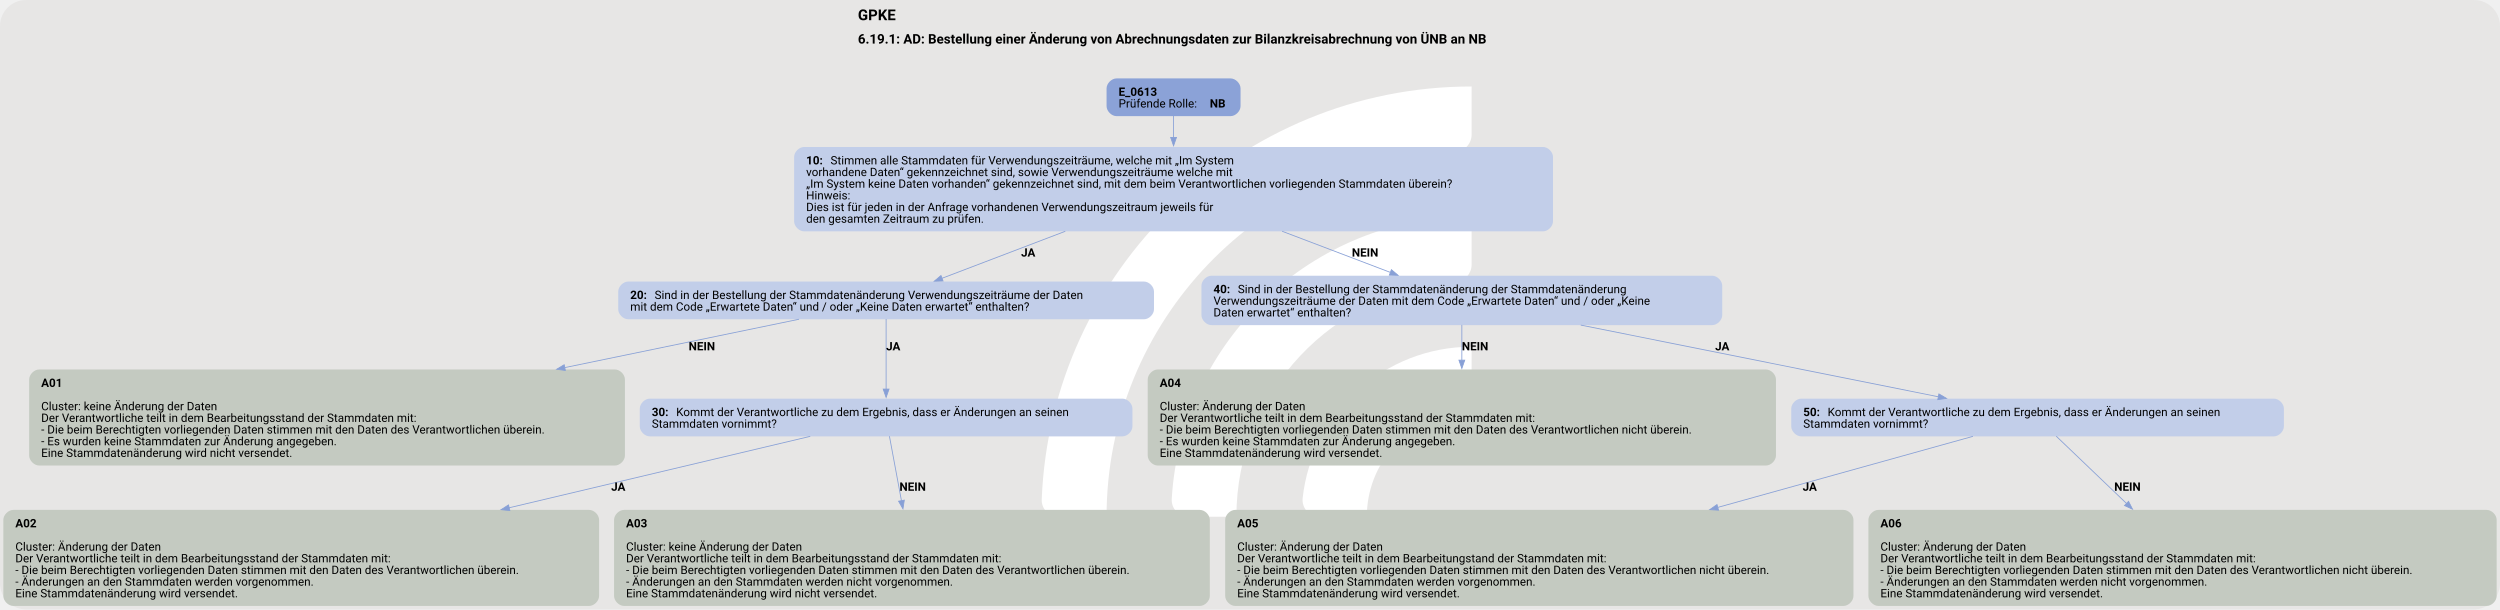
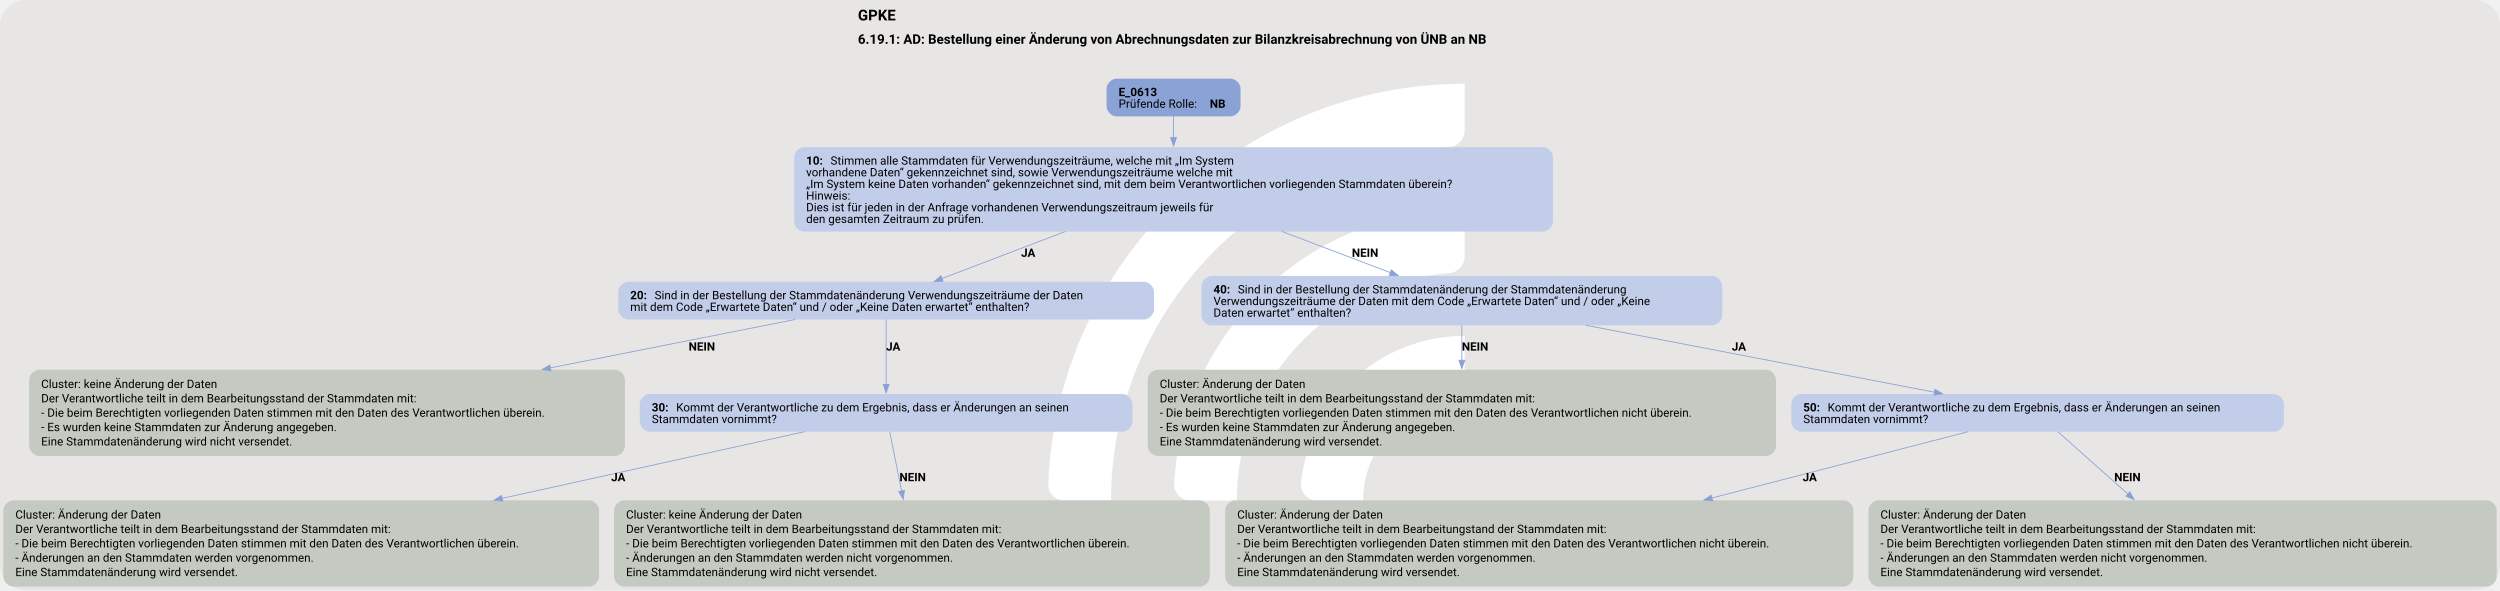
- <svg xmlns="http://www.w3.org/2000/svg" version="1.1" width="1920.0px" viewBox="0 0 1920.0 468.0" height="468.0px">
+ <svg xmlns="http://www.w3.org/2000/svg" version="1.1" width="1920.0px" viewBox="0 0 1920.0 453.333" height="453.333px">
  <g>
-     <svg version="1.1" width="1920.0px" viewBox="0 0 1920.0 468.0" height="468.0px">
-       <rect fill="#e7e6e5" x="0" y="0" width="1920.0" height="468.0" rx="20" ry="20" />
+     <svg version="1.1" width="1920.0px" viewBox="0 0 1920.0 453.333" height="453.333px">
+       <rect fill="#e7e6e5" x="0" y="0" width="1920.0" height="453.333" rx="20" ry="20" />
      <g>
-         <g transform="translate(769.1493, 46.8) scale(1 1) translate(0, 0) scale(0.6589693 0.6589693) ">
+         <g transform="translate(775.1304, 45.33333) scale(1 1) translate(0, 0) scale(0.6383178 0.6383178) ">
          <defs>
            <style>.cls-1{fill:#fff;}</style>
          </defs>
          <path class="cls-1" d="M122.44,531.2h-56.1c-11,0-19.9-9.12-19.46-20.11C57.47,243.89,278.15,29.78,547.91,29.78v56.02c0,10.98-8.69,19.89-19.66,20.39-225.51,10.31-405.8,197-405.8,425Z" />
          <path class="cls-1" d="M273.78,531.2h-55.93c-11.23,0-20.09-9.48-19.43-20.69,10.74-183.44,163.39-329.39,349.48-329.39v56.26c0,10.71-8.27,19.62-18.96,20.35-142.35,9.77-255.17,128.69-255.17,273.46Z" />
          <path class="cls-1" d="M425.77,531.2h-55.45c-11.65,0-20.6-10.17-19.33-21.75,10.87-99.03,95.03-176.34,196.92-176.34v57.01c0,10.05-7.28,18.75-17.23,20.16-59.22,8.4-104.91,59.42-104.91,120.92Z" />
        </g>
-         <svg width="1440pt" height="351pt" viewBox="0.00 0.00 1440.00 350.89">
-           <g id="graph0" class="graph" transform="scale(0.479912 0.479912) rotate(0) translate(4 727.15)">
-             <text text-anchor="start" x="1025.65" y="-703.05" font-family="Roboto, sans-serif" font-weight="bold" font-size="18.00">GPKE</text>
-             <text text-anchor="start" x="1025.65" y="-674.95" font-family="Roboto, sans-serif" font-weight="bold" font-size="16.00">6.19.1: AD: Bestellung einer Änderung von Abrechnungsdaten zur Bilanzkreisabrechnung von ÜNB an NB</text>
+         <svg width="1440pt" height="340pt" viewBox="0.00 0.00 1440.00 339.61">
+           <g id="graph0" class="graph" transform="scale(0.479912 0.479912) rotate(0) translate(4 703.65)">
+             <text text-anchor="start" x="1025.65" y="-679.55" font-family="Roboto, sans-serif" font-weight="bold" font-size="18.00">GPKE</text>
+             <text text-anchor="start" x="1025.65" y="-651.45" font-family="Roboto, sans-serif" font-weight="bold" font-size="16.00">6.19.1: AD: Bestellung einer Änderung von Abrechnungsdaten zur Bilanzkreisabrechnung von ÜNB an NB</text>
            <g id="node1" class="node">
-               <path fill="#8ba2d7" stroke="black" stroke-width="0" d="M1472.93,-633.15C1472.93,-633.15 1336.12,-633.15 1336.12,-633.15 1330.12,-633.15 1324.12,-627.15 1324.12,-621.15 1324.12,-621.15 1324.12,-599.87 1324.12,-599.87 1324.12,-593.87 1330.12,-587.87 1336.12,-587.87 1336.12,-587.87 1472.93,-587.87 1472.93,-587.87 1478.93,-587.87 1484.93,-593.87 1484.93,-599.87 1484.93,-599.87 1484.93,-621.15 1484.93,-621.15 1484.93,-627.15 1478.93,-633.15 1472.93,-633.15" />
-               <text text-anchor="start" x="1338.53" y="-612.21" font-family="Roboto, sans-serif" font-weight="bold" font-size="14.00">E_0613</text>
-               <text text-anchor="start" x="1338.53" y="-598.21" font-family="Roboto, sans-serif" font-size="14.00">Prüfende Rolle: </text>
-               <text text-anchor="start" x="1448.03" y="-598.21" font-family="Roboto, sans-serif" font-weight="bold" font-size="14.00">NB</text>
+               <path fill="#8ba2d7" stroke="black" stroke-width="0" d="M1472.93,-609.65C1472.93,-609.65 1336.12,-609.65 1336.12,-609.65 1330.12,-609.65 1324.12,-603.65 1324.12,-597.65 1324.12,-597.65 1324.12,-576.37 1324.12,-576.37 1324.12,-570.37 1330.12,-564.37 1336.12,-564.37 1336.12,-564.37 1472.93,-564.37 1472.93,-564.37 1478.93,-564.37 1484.93,-570.37 1484.93,-576.37 1484.93,-576.37 1484.93,-597.65 1484.93,-597.65 1484.93,-603.65 1478.93,-609.65 1472.93,-609.65" />
+               <text text-anchor="start" x="1338.53" y="-588.71" font-family="Roboto, sans-serif" font-weight="bold" font-size="14.00">E_0613</text>
+               <text text-anchor="start" x="1338.53" y="-574.71" font-family="Roboto, sans-serif" font-size="14.00">Prüfende Rolle: </text>
+               <text text-anchor="start" x="1448.03" y="-574.71" font-family="Roboto, sans-serif" font-weight="bold" font-size="14.00">NB</text>
            </g>
            <g id="node2" class="node">
-               <path fill="#c2cee9" stroke="black" stroke-width="0" d="M1847.93,-550.87C1847.93,-550.87 961.13,-550.87 961.13,-550.87 955.13,-550.87 949.13,-544.87 949.13,-538.87 949.13,-538.87 949.13,-461.59 949.13,-461.59 949.13,-455.59 955.13,-449.59 961.13,-449.59 961.13,-449.59 1847.93,-449.59 1847.93,-449.59 1853.93,-449.59 1859.93,-455.59 1859.93,-461.59 1859.93,-461.59 1859.93,-538.87 1859.93,-538.87 1859.93,-544.87 1853.93,-550.87 1847.93,-550.87" />
-               <text text-anchor="start" x="963.53" y="-529.93" font-family="Roboto, sans-serif" font-weight="bold" font-size="14.00">10: </text>
-               <text text-anchor="start" x="992.78" y="-529.93" font-family="Roboto, sans-serif" font-size="14.00">Stimmen alle Stammdaten für Verwendungszeiträume, welche mit „Im System</text>
-               <text text-anchor="start" x="963.53" y="-515.93" font-family="Roboto, sans-serif" font-size="14.00">vorhandene Daten“ gekennzeichnet sind, sowie Verwendungszeiträume welche mit</text>
-               <text text-anchor="start" x="963.53" y="-501.93" font-family="Roboto, sans-serif" font-size="14.00">„Im System keine Daten vorhanden“ gekennzeichnet sind, mit dem beim Verantwortlichen vorliegenden Stammdaten überein?</text>
-               <text text-anchor="start" x="963.53" y="-487.93" font-family="Roboto, sans-serif" font-size="14.00">Hinweis:</text>
-               <text text-anchor="start" x="963.53" y="-473.93" font-family="Roboto, sans-serif" font-size="14.00">Dies ist für jeden in der Anfrage vorhandenen Verwendungszeitraum jeweils für</text>
-               <text text-anchor="start" x="963.53" y="-459.93" font-family="Roboto, sans-serif" font-size="14.00">den gesamten Zeitraum zu prüfen.</text>
+               <path fill="#c2cee9" stroke="black" stroke-width="0" d="M1847.93,-527.37C1847.93,-527.37 961.13,-527.37 961.13,-527.37 955.13,-527.37 949.13,-521.37 949.13,-515.37 949.13,-515.37 949.13,-438.09 949.13,-438.09 949.13,-432.09 955.13,-426.09 961.13,-426.09 961.13,-426.09 1847.93,-426.09 1847.93,-426.09 1853.93,-426.09 1859.93,-432.09 1859.93,-438.09 1859.93,-438.09 1859.93,-515.37 1859.93,-515.37 1859.93,-521.37 1853.93,-527.37 1847.93,-527.37" />
+               <text text-anchor="start" x="963.53" y="-506.43" font-family="Roboto, sans-serif" font-weight="bold" font-size="14.00">10: </text>
+               <text text-anchor="start" x="992.78" y="-506.43" font-family="Roboto, sans-serif" font-size="14.00">Stimmen alle Stammdaten für Verwendungszeiträume, welche mit „Im System</text>
+               <text text-anchor="start" x="963.53" y="-492.43" font-family="Roboto, sans-serif" font-size="14.00">vorhandene Daten“ gekennzeichnet sind, sowie Verwendungszeiträume welche mit</text>
+               <text text-anchor="start" x="963.53" y="-478.43" font-family="Roboto, sans-serif" font-size="14.00">„Im System keine Daten vorhanden“ gekennzeichnet sind, mit dem beim Verantwortlichen vorliegenden Stammdaten überein?</text>
+               <text text-anchor="start" x="963.53" y="-464.43" font-family="Roboto, sans-serif" font-size="14.00">Hinweis:</text>
+               <text text-anchor="start" x="963.53" y="-450.43" font-family="Roboto, sans-serif" font-size="14.00">Dies ist für jeden in der Anfrage vorhandenen Verwendungszeitraum jeweils für</text>
+               <text text-anchor="start" x="963.53" y="-436.43" font-family="Roboto, sans-serif" font-size="14.00">den gesamten Zeitraum zu prüfen.</text>
            </g>
            <g id="edge1" class="edge">
-               <path fill="none" stroke="#88a0d6" d="M1404.53,-588.12C1404.53,-580.49 1404.53,-571.48 1404.53,-562.2" />
-               <polygon fill="#88a0d6" stroke="#88a0d6" points="1408.03,-562.33 1404.53,-552.33 1401.03,-562.33 1408.03,-562.33" />
+               <path fill="none" stroke="#88a0d6" d="M1404.53,-564.62C1404.53,-556.99 1404.53,-547.98 1404.53,-538.7" />
+               <polygon fill="#88a0d6" stroke="#88a0d6" points="1408.03,-538.83 1404.53,-528.83 1401.03,-538.83 1408.03,-538.83" />
            </g>
            <g id="node3" class="node">
-               <path fill="#c2cee9" stroke="black" stroke-width="0" d="M1369.05,-389.34C1369.05,-389.34 750,-389.34 750,-389.34 744,-389.34 738,-383.34 738,-377.34 738,-377.34 738,-356.06 738,-356.06 738,-350.06 744,-344.06 750,-344.06 750,-344.06 1369.05,-344.06 1369.05,-344.06 1375.05,-344.06 1381.05,-350.06 1381.05,-356.06 1381.05,-356.06 1381.05,-377.34 1381.05,-377.34 1381.05,-383.34 1375.05,-389.34 1369.05,-389.34" />
-               <text text-anchor="start" x="752.4" y="-368.4" font-family="Roboto, sans-serif" font-weight="bold" font-size="14.00">20: </text>
-               <text text-anchor="start" x="781.65" y="-368.4" font-family="Roboto, sans-serif" font-size="14.00">Sind in der Bestellung der Stammdatenänderung Verwendungszeiträume der Daten</text>
-               <text text-anchor="start" x="752.4" y="-354.4" font-family="Roboto, sans-serif" font-size="14.00">mit dem Code „Erwartete Daten“ und / oder „Keine Daten erwartet“ enthalten?</text>
+               <path fill="#c2cee9" stroke="black" stroke-width="0" d="M1369.05,-365.84C1369.05,-365.84 750,-365.84 750,-365.84 744,-365.84 738,-359.84 738,-353.84 738,-353.84 738,-332.56 738,-332.56 738,-326.56 744,-320.56 750,-320.56 750,-320.56 1369.05,-320.56 1369.05,-320.56 1375.05,-320.56 1381.05,-326.56 1381.05,-332.56 1381.05,-332.56 1381.05,-353.84 1381.05,-353.84 1381.05,-359.84 1375.05,-365.84 1369.05,-365.84" />
+               <text text-anchor="start" x="752.4" y="-344.9" font-family="Roboto, sans-serif" font-weight="bold" font-size="14.00">20: </text>
+               <text text-anchor="start" x="781.65" y="-344.9" font-family="Roboto, sans-serif" font-size="14.00">Sind in der Bestellung der Stammdatenänderung Verwendungszeiträume der Daten</text>
+               <text text-anchor="start" x="752.4" y="-330.9" font-family="Roboto, sans-serif" font-size="14.00">mit dem Code „Erwartete Daten“ und / oder „Keine Daten erwartet“ enthalten?</text>
            </g>
            <g id="edge2" class="edge">
-               <path fill="none" stroke="#88a0d6" d="M1274.59,-449.69C1224.16,-430.47 1168.55,-409.27 1126.52,-393.24" />
-               <polygon fill="#88a0d6" stroke="#88a0d6" points="1127.86,-390.01 1117.27,-389.72 1125.37,-396.55 1127.86,-390.01" />
-               <text text-anchor="start" x="1221.53" y="-419.29" font-family="Roboto, sans-serif" font-weight="bold" font-size="14.00">JA</text>
+               <path fill="none" stroke="#88a0d6" d="M1274.59,-426.19C1224.16,-406.97 1168.55,-385.77 1126.52,-369.74" />
+               <polygon fill="#88a0d6" stroke="#88a0d6" points="1127.86,-366.51 1117.27,-366.22 1125.37,-373.05 1127.86,-366.51" />
+               <text text-anchor="start" x="1221.53" y="-395.79" font-family="Roboto, sans-serif" font-weight="bold" font-size="14.00">JA</text>
            </g>
            <g id="node8" class="node">
-               <path fill="#c2cee9" stroke="black" stroke-width="0" d="M2051.05,-396.34C2051.05,-396.34 1450,-396.34 1450,-396.34 1444,-396.34 1438,-390.34 1438,-384.34 1438,-384.34 1438,-349.06 1438,-349.06 1438,-343.06 1444,-337.06 1450,-337.06 1450,-337.06 2051.05,-337.06 2051.05,-337.06 2057.05,-337.06 2063.05,-343.06 2063.05,-349.06 2063.05,-349.06 2063.05,-384.34 2063.05,-384.34 2063.05,-390.34 2057.05,-396.34 2051.05,-396.34" />
-               <text text-anchor="start" x="1452.4" y="-375.4" font-family="Roboto, sans-serif" font-weight="bold" font-size="14.00">40: </text>
-               <text text-anchor="start" x="1481.65" y="-375.4" font-family="Roboto, sans-serif" font-size="14.00">Sind in der Bestellung der Stammdatenänderung der Stammdatenänderung</text>
-               <text text-anchor="start" x="1452.4" y="-361.4" font-family="Roboto, sans-serif" font-size="14.00">Verwendungszeiträume der Daten mit dem Code „Erwartete Daten“ und / oder „Keine</text>
-               <text text-anchor="start" x="1452.4" y="-347.4" font-family="Roboto, sans-serif" font-size="14.00">Daten erwartet“ enthalten?</text>
+               <path fill="#c2cee9" stroke="black" stroke-width="0" d="M2051.05,-372.84C2051.05,-372.84 1450,-372.84 1450,-372.84 1444,-372.84 1438,-366.84 1438,-360.84 1438,-360.84 1438,-325.56 1438,-325.56 1438,-319.56 1444,-313.56 1450,-313.56 1450,-313.56 2051.05,-313.56 2051.05,-313.56 2057.05,-313.56 2063.05,-319.56 2063.05,-325.56 2063.05,-325.56 2063.05,-360.84 2063.05,-360.84 2063.05,-366.84 2057.05,-372.84 2051.05,-372.84" />
+               <text text-anchor="start" x="1452.4" y="-351.9" font-family="Roboto, sans-serif" font-weight="bold" font-size="14.00">40: </text>
+               <text text-anchor="start" x="1481.65" y="-351.9" font-family="Roboto, sans-serif" font-size="14.00">Sind in der Bestellung der Stammdatenänderung der Stammdatenänderung</text>
+               <text text-anchor="start" x="1452.4" y="-337.9" font-family="Roboto, sans-serif" font-size="14.00">Verwendungszeiträume der Daten mit dem Code „Erwartete Daten“ und / oder „Keine</text>
+               <text text-anchor="start" x="1452.4" y="-323.9" font-family="Roboto, sans-serif" font-size="14.00">Daten erwartet“ enthalten?</text>
            </g>
            <g id="edge3" class="edge">
-               <path fill="none" stroke="#88a0d6" d="M1534.84,-449.69C1578.36,-433.15 1625.72,-415.14 1664.95,-400.23" />
-               <polygon fill="#88a0d6" stroke="#88a0d6" points="1666,-403.58 1674.11,-396.75 1663.52,-397.03 1666,-403.58" />
-               <text text-anchor="start" x="1618.53" y="-419.29" font-family="Roboto, sans-serif" font-weight="bold" font-size="14.00">NEIN</text>
+               <path fill="none" stroke="#88a0d6" d="M1534.84,-426.19C1578.36,-409.65 1625.72,-391.64 1664.95,-376.73" />
+               <polygon fill="#88a0d6" stroke="#88a0d6" points="1666,-380.08 1674.11,-373.25 1663.52,-373.53 1666,-380.08" />
+               <text text-anchor="start" x="1618.53" y="-395.79" font-family="Roboto, sans-serif" font-weight="bold" font-size="14.00">NEIN</text>
            </g>
            <g id="node4" class="node">
-               <path fill="#c4cac1" stroke="black" stroke-width="0" d="M734.05,-283.81C734.05,-283.81 43,-283.81 43,-283.81 37,-283.81 31,-277.81 31,-271.81 31,-271.81 31,-180.53 31,-180.53 31,-174.53 37,-168.53 43,-168.53 43,-168.53 734.05,-168.53 734.05,-168.53 740.05,-168.53 746.05,-174.53 746.05,-180.53 746.05,-180.53 746.05,-271.81 746.05,-271.81 746.05,-277.81 740.05,-283.81 734.05,-283.81" />
-               <text text-anchor="start" x="45.4" y="-262.87" font-family="Roboto, sans-serif" font-weight="bold" font-size="14.00">A01</text>
-               <text text-anchor="start" x="45.4" y="-234.87" font-family="Roboto, sans-serif" font-size="14.00">Cluster: keine Änderung der Daten</text>
-               <text text-anchor="start" x="45.4" y="-220.87" font-family="Roboto, sans-serif" font-size="14.00">Der Verantwortliche teilt in dem Bearbeitungsstand der Stammdaten mit:</text>
-               <text text-anchor="start" x="45.4" y="-206.87" font-family="Roboto, sans-serif" font-size="14.00">- Die beim Berechtigten vorliegenden Daten stimmen mit den Daten des Verantwortlichen überein.</text>
-               <text text-anchor="start" x="45.4" y="-192.87" font-family="Roboto, sans-serif" font-size="14.00">- Es wurden keine Stammdaten zur Änderung angegeben.</text>
-               <text text-anchor="start" x="45.4" y="-178.87" font-family="Roboto, sans-serif" font-size="14.00">Eine Stammdatenänderung wird nicht versendet.</text>
+               <path fill="#c4cac1" stroke="black" stroke-width="0" d="M734.05,-260.31C734.05,-260.31 43,-260.31 43,-260.31 37,-260.31 31,-254.31 31,-248.31 31,-248.31 31,-168.78 31,-168.78 31,-162.78 37,-156.78 43,-156.78 43,-156.78 734.05,-156.78 734.05,-156.78 740.05,-156.78 746.05,-162.78 746.05,-168.78 746.05,-168.78 746.05,-248.31 746.05,-248.31 746.05,-254.31 740.05,-260.31 734.05,-260.31" />
+               <text text-anchor="start" x="45.4" y="-238.37" font-family="Roboto, sans-serif" font-size="14.00">Cluster: keine Änderung der Daten</text>
+               <text text-anchor="start" x="45.4" y="-221.12" font-family="Roboto, sans-serif" font-size="14.00">Der Verantwortliche teilt in dem Bearbeitungsstand der Stammdaten mit:</text>
+               <text text-anchor="start" x="45.4" y="-203.87" font-family="Roboto, sans-serif" font-size="14.00">- Die beim Berechtigten vorliegenden Daten stimmen mit den Daten des Verantwortlichen überein.</text>
+               <text text-anchor="start" x="45.4" y="-186.62" font-family="Roboto, sans-serif" font-size="14.00">- Es wurden keine Stammdaten zur Änderung angegeben.</text>
+               <text text-anchor="start" x="45.4" y="-169.37" font-family="Roboto, sans-serif" font-size="14.00">Eine Stammdatenänderung wird nicht versendet.</text>
            </g>
            <g id="edge4" class="edge">
-               <path fill="none" stroke="#88a0d6" d="M955.05,-344.13C879.51,-328.54 773.61,-306.67 673.78,-286.06" />
-               <polygon fill="#88a0d6" stroke="#88a0d6" points="674.56,-282.65 664.06,-284.05 673.14,-289.5 674.56,-282.65" />
-               <text text-anchor="start" x="822.52" y="-306.76" font-family="Roboto, sans-serif" font-weight="bold" font-size="14.00">NEIN</text>
+               <path fill="none" stroke="#88a0d6" d="M950.22,-320.59C870.59,-304.85 759.13,-282.81 656.48,-262.52" />
+               <polygon fill="#88a0d6" stroke="#88a0d6" points="657.27,-259.11 646.78,-260.6 655.91,-265.97 657.27,-259.11" />
+               <text text-anchor="start" x="822.52" y="-283.26" font-family="Roboto, sans-serif" font-weight="bold" font-size="14.00">NEIN</text>
            </g>
            <g id="node5" class="node">
-               <path fill="#c2cee9" stroke="black" stroke-width="0" d="M1343.18,-248.81C1343.18,-248.81 775.88,-248.81 775.88,-248.81 769.88,-248.81 763.88,-242.81 763.88,-236.81 763.88,-236.81 763.88,-215.53 763.88,-215.53 763.88,-209.53 769.88,-203.53 775.88,-203.53 775.88,-203.53 1343.18,-203.53 1343.18,-203.53 1349.18,-203.53 1355.18,-209.53 1355.18,-215.53 1355.18,-215.53 1355.18,-236.81 1355.18,-236.81 1355.18,-242.81 1349.18,-248.81 1343.18,-248.81" />
-               <text text-anchor="start" x="778.28" y="-227.87" font-family="Roboto, sans-serif" font-weight="bold" font-size="14.00">30: </text>
-               <text text-anchor="start" x="807.53" y="-227.87" font-family="Roboto, sans-serif" font-size="14.00">Kommt der Verantwortliche zu dem Ergebnis, dass er Änderungen an seinen</text>
-               <text text-anchor="start" x="778.28" y="-213.87" font-family="Roboto, sans-serif" font-size="14.00">Stammdaten vornimmt?</text>
+               <path fill="#c2cee9" stroke="black" stroke-width="0" d="M1343.18,-231.19C1343.18,-231.19 775.88,-231.19 775.88,-231.19 769.88,-231.19 763.88,-225.19 763.88,-219.19 763.88,-219.19 763.88,-197.91 763.88,-197.91 763.88,-191.91 769.88,-185.91 775.88,-185.91 775.88,-185.91 1343.18,-185.91 1343.18,-185.91 1349.18,-185.91 1355.18,-191.91 1355.18,-197.91 1355.18,-197.91 1355.18,-219.19 1355.18,-219.19 1355.18,-225.19 1349.18,-231.19 1343.18,-231.19" />
+               <text text-anchor="start" x="778.28" y="-210.25" font-family="Roboto, sans-serif" font-weight="bold" font-size="14.00">30: </text>
+               <text text-anchor="start" x="807.53" y="-210.25" font-family="Roboto, sans-serif" font-size="14.00">Kommt der Verantwortliche zu dem Ergebnis, dass er Änderungen an seinen</text>
+               <text text-anchor="start" x="778.28" y="-196.25" font-family="Roboto, sans-serif" font-size="14.00">Stammdaten vornimmt?</text>
            </g>
            <g id="edge5" class="edge">
-               <path fill="none" stroke="#88a0d6" d="M1059.53,-344.36C1059.53,-321.85 1059.53,-286.1 1059.53,-260" />
-               <polygon fill="#88a0d6" stroke="#88a0d6" points="1063.03,-260.28 1059.53,-250.28 1056.03,-260.28 1063.03,-260.28" />
-               <text text-anchor="start" x="1059.53" y="-306.76" font-family="Roboto, sans-serif" font-weight="bold" font-size="14.00">JA</text>
+               <path fill="none" stroke="#88a0d6" d="M1059.53,-320.59C1059.53,-299.39 1059.53,-266.79 1059.53,-242.38" />
+               <polygon fill="#88a0d6" stroke="#88a0d6" points="1063.03,-242.66 1059.53,-232.66 1056.03,-242.66 1063.03,-242.66" />
+               <text text-anchor="start" x="1059.53" y="-283.26" font-family="Roboto, sans-serif" font-weight="bold" font-size="14.00">JA</text>
            </g>
            <g id="node6" class="node">
-               <path fill="#c4cac1" stroke="black" stroke-width="0" d="M703.05,-115.28C703.05,-115.28 12,-115.28 12,-115.28 6,-115.28 0,-109.28 0,-103.28 0,-103.28 0,-12 0,-12 0,-6 6,0 12,0 12,0 703.05,0 703.05,0 709.05,0 715.05,-6 715.05,-12 715.05,-12 715.05,-103.28 715.05,-103.28 715.05,-109.28 709.05,-115.28 703.05,-115.28" />
-               <text text-anchor="start" x="14.4" y="-94.34" font-family="Roboto, sans-serif" font-weight="bold" font-size="14.00">A02</text>
-               <text text-anchor="start" x="14.4" y="-66.34" font-family="Roboto, sans-serif" font-size="14.00">Cluster: Änderung der Daten</text>
-               <text text-anchor="start" x="14.4" y="-52.34" font-family="Roboto, sans-serif" font-size="14.00">Der Verantwortliche teilt in dem Bearbeitungsstand der Stammdaten mit:</text>
-               <text text-anchor="start" x="14.4" y="-38.34" font-family="Roboto, sans-serif" font-size="14.00">- Die beim Berechtigten vorliegenden Daten stimmen mit den Daten des Verantwortlichen überein.</text>
-               <text text-anchor="start" x="14.4" y="-24.34" font-family="Roboto, sans-serif" font-size="14.00">- Änderungen an den Stammdaten werden vorgenommen.</text>
-               <text text-anchor="start" x="14.4" y="-10.34" font-family="Roboto, sans-serif" font-size="14.00">Eine Stammdatenänderung wird versendet.</text>
+               <path fill="#c4cac1" stroke="black" stroke-width="0" d="M703.05,-103.53C703.05,-103.53 12,-103.53 12,-103.53 6,-103.53 0,-97.53 0,-91.53 0,-91.53 0,-12 0,-12 0,-6 6,0 12,0 12,0 703.05,0 703.05,0 709.05,0 715.05,-6 715.05,-12 715.05,-12 715.05,-91.53 715.05,-91.53 715.05,-97.53 709.05,-103.53 703.05,-103.53" />
+               <text text-anchor="start" x="14.4" y="-81.59" font-family="Roboto, sans-serif" font-size="14.00">Cluster: Änderung der Daten</text>
+               <text text-anchor="start" x="14.4" y="-64.34" font-family="Roboto, sans-serif" font-size="14.00">Der Verantwortliche teilt in dem Bearbeitungsstand der Stammdaten mit:</text>
+               <text text-anchor="start" x="14.4" y="-47.09" font-family="Roboto, sans-serif" font-size="14.00">- Die beim Berechtigten vorliegenden Daten stimmen mit den Daten des Verantwortlichen überein.</text>
+               <text text-anchor="start" x="14.4" y="-29.84" font-family="Roboto, sans-serif" font-size="14.00">- Änderungen an den Stammdaten werden vorgenommen.</text>
+               <text text-anchor="start" x="14.4" y="-12.59" font-family="Roboto, sans-serif" font-size="14.00">Eine Stammdatenänderung wird versendet.</text>
            </g>
            <g id="edge6" class="edge">
-               <path fill="none" stroke="#88a0d6" d="M968.47,-203.57C877.18,-181.91 732.51,-147.6 606.87,-117.79" />
-               <polygon fill="#88a0d6" stroke="#88a0d6" points="607.94,-114.45 597.41,-115.55 606.33,-121.26 607.94,-114.45" />
-               <text text-anchor="start" x="729.52" y="-138.23" font-family="Roboto, sans-serif" font-weight="bold" font-size="14.00">JA</text>
+               <path fill="none" stroke="#88a0d6" d="M961.55,-185.94C867.94,-165.3 723.1,-133.37 598.72,-105.94" />
+               <polygon fill="#88a0d6" stroke="#88a0d6" points="599.51,-102.54 588.99,-103.8 598,-109.37 599.51,-102.54" />
+               <text text-anchor="start" x="729.52" y="-126.48" font-family="Roboto, sans-serif" font-weight="bold" font-size="14.00">JA</text>
            </g>
            <g id="node7" class="node">
-               <path fill="#c4cac1" stroke="black" stroke-width="0" d="M1436.05,-115.28C1436.05,-115.28 745,-115.28 745,-115.28 739,-115.28 733,-109.28 733,-103.28 733,-103.28 733,-12 733,-12 733,-6 739,0 745,0 745,0 1436.05,0 1436.05,0 1442.05,0 1448.05,-6 1448.05,-12 1448.05,-12 1448.05,-103.28 1448.05,-103.28 1448.05,-109.28 1442.05,-115.28 1436.05,-115.28" />
-               <text text-anchor="start" x="747.4" y="-94.34" font-family="Roboto, sans-serif" font-weight="bold" font-size="14.00">A03</text>
-               <text text-anchor="start" x="747.4" y="-66.34" font-family="Roboto, sans-serif" font-size="14.00">Cluster: keine Änderung der Daten</text>
-               <text text-anchor="start" x="747.4" y="-52.34" font-family="Roboto, sans-serif" font-size="14.00">Der Verantwortliche teilt in dem Bearbeitungsstand der Stammdaten mit:</text>
-               <text text-anchor="start" x="747.4" y="-38.34" font-family="Roboto, sans-serif" font-size="14.00">- Die beim Berechtigten vorliegenden Daten stimmen mit den Daten des Verantwortlichen überein.</text>
-               <text text-anchor="start" x="747.4" y="-24.34" font-family="Roboto, sans-serif" font-size="14.00">- Änderungen an den Stammdaten werden nicht vorgenommen.</text>
-               <text text-anchor="start" x="747.4" y="-10.34" font-family="Roboto, sans-serif" font-size="14.00">Eine Stammdatenänderung wird nicht versendet.</text>
+               <path fill="#c4cac1" stroke="black" stroke-width="0" d="M1436.05,-103.53C1436.05,-103.53 745,-103.53 745,-103.53 739,-103.53 733,-97.53 733,-91.53 733,-91.53 733,-12 733,-12 733,-6 739,0 745,0 745,0 1436.05,0 1436.05,0 1442.05,0 1448.05,-6 1448.05,-12 1448.05,-12 1448.05,-91.53 1448.05,-91.53 1448.05,-97.53 1442.05,-103.53 1436.05,-103.53" />
+               <text text-anchor="start" x="747.4" y="-81.59" font-family="Roboto, sans-serif" font-size="14.00">Cluster: keine Änderung der Daten</text>
+               <text text-anchor="start" x="747.4" y="-64.34" font-family="Roboto, sans-serif" font-size="14.00">Der Verantwortliche teilt in dem Bearbeitungsstand der Stammdaten mit:</text>
+               <text text-anchor="start" x="747.4" y="-47.09" font-family="Roboto, sans-serif" font-size="14.00">- Die beim Berechtigten vorliegenden Daten stimmen mit den Daten des Verantwortlichen überein.</text>
+               <text text-anchor="start" x="747.4" y="-29.84" font-family="Roboto, sans-serif" font-size="14.00">- Änderungen an den Stammdaten werden nicht vorgenommen.</text>
+               <text text-anchor="start" x="747.4" y="-12.59" font-family="Roboto, sans-serif" font-size="14.00">Eine Stammdatenänderung wird nicht versendet.</text>
            </g>
            <g id="edge7" class="edge">
-               <path fill="none" stroke="#88a0d6" d="M1063.51,-203.74C1067.16,-184.13 1072.77,-154.03 1077.93,-126.33" />
-               <polygon fill="#88a0d6" stroke="#88a0d6" points="1081.36,-127 1079.75,-116.53 1074.48,-125.72 1081.36,-127" />
-               <text text-anchor="start" x="1075.53" y="-138.23" font-family="Roboto, sans-serif" font-weight="bold" font-size="14.00">NEIN</text>
+               <path fill="none" stroke="#88a0d6" d="M1063.84,-186.02C1067.55,-167.5 1073.09,-139.83 1078.16,-114.5" />
+               <polygon fill="#88a0d6" stroke="#88a0d6" points="1081.55,-115.42 1080.08,-104.93 1074.68,-114.05 1081.55,-115.42" />
+               <text text-anchor="start" x="1075.53" y="-126.48" font-family="Roboto, sans-serif" font-weight="bold" font-size="14.00">NEIN</text>
            </g>
            <g id="node9" class="node">
-               <path fill="#c4cac1" stroke="black" stroke-width="0" d="M2115.55,-283.81C2115.55,-283.81 1385.5,-283.81 1385.5,-283.81 1379.5,-283.81 1373.5,-277.81 1373.5,-271.81 1373.5,-271.81 1373.5,-180.53 1373.5,-180.53 1373.5,-174.53 1379.5,-168.53 1385.5,-168.53 1385.5,-168.53 2115.55,-168.53 2115.55,-168.53 2121.55,-168.53 2127.55,-174.53 2127.55,-180.53 2127.55,-180.53 2127.55,-271.81 2127.55,-271.81 2127.55,-277.81 2121.55,-283.81 2115.55,-283.81" />
-               <text text-anchor="start" x="1387.9" y="-262.87" font-family="Roboto, sans-serif" font-weight="bold" font-size="14.00">A04</text>
-               <text text-anchor="start" x="1387.9" y="-234.87" font-family="Roboto, sans-serif" font-size="14.00">Cluster: Änderung der Daten</text>
-               <text text-anchor="start" x="1387.9" y="-220.87" font-family="Roboto, sans-serif" font-size="14.00">Der Verantwortliche teilt in dem Bearbeitungsstand der Stammdaten mit:</text>
-               <text text-anchor="start" x="1387.9" y="-206.87" font-family="Roboto, sans-serif" font-size="14.00">- Die beim Berechtigten vorliegenden Daten stimmen mit den Daten des Verantwortlichen nicht überein.</text>
-               <text text-anchor="start" x="1387.9" y="-192.87" font-family="Roboto, sans-serif" font-size="14.00">- Es wurden keine Stammdaten zur Änderung angegeben.</text>
-               <text text-anchor="start" x="1387.9" y="-178.87" font-family="Roboto, sans-serif" font-size="14.00">Eine Stammdatenänderung wird versendet.</text>
+               <path fill="#c4cac1" stroke="black" stroke-width="0" d="M2115.55,-260.31C2115.55,-260.31 1385.5,-260.31 1385.5,-260.31 1379.5,-260.31 1373.5,-254.31 1373.5,-248.31 1373.5,-248.31 1373.5,-168.78 1373.5,-168.78 1373.5,-162.78 1379.5,-156.78 1385.5,-156.78 1385.5,-156.78 2115.55,-156.78 2115.55,-156.78 2121.55,-156.78 2127.55,-162.78 2127.55,-168.78 2127.55,-168.78 2127.55,-248.31 2127.55,-248.31 2127.55,-254.31 2121.55,-260.31 2115.55,-260.31" />
+               <text text-anchor="start" x="1387.9" y="-238.37" font-family="Roboto, sans-serif" font-size="14.00">Cluster: Änderung der Daten</text>
+               <text text-anchor="start" x="1387.9" y="-221.12" font-family="Roboto, sans-serif" font-size="14.00">Der Verantwortliche teilt in dem Bearbeitungsstand der Stammdaten mit:</text>
+               <text text-anchor="start" x="1387.9" y="-203.87" font-family="Roboto, sans-serif" font-size="14.00">- Die beim Berechtigten vorliegenden Daten stimmen mit den Daten des Verantwortlichen nicht überein.</text>
+               <text text-anchor="start" x="1387.9" y="-186.62" font-family="Roboto, sans-serif" font-size="14.00">- Es wurden keine Stammdaten zur Änderung angegeben.</text>
+               <text text-anchor="start" x="1387.9" y="-169.37" font-family="Roboto, sans-serif" font-size="14.00">Eine Stammdatenänderung wird versendet.</text>
            </g>
            <g id="edge8" class="edge">
-               <path fill="none" stroke="#88a0d6" d="M1750.53,-337.33C1750.53,-324.97 1750.53,-309.9 1750.53,-294.92" />
-               <polygon fill="#88a0d6" stroke="#88a0d6" points="1754.03,-295.04 1750.53,-285.04 1747.03,-295.04 1754.03,-295.04" />
-               <text text-anchor="start" x="1750.53" y="-306.76" font-family="Roboto, sans-serif" font-weight="bold" font-size="14.00">NEIN</text>
+               <path fill="none" stroke="#88a0d6" d="M1750.53,-313.74C1750.53,-301.31 1750.53,-286.2 1750.53,-271.39" />
+               <polygon fill="#88a0d6" stroke="#88a0d6" points="1754.03,-271.69 1750.53,-261.69 1747.03,-271.69 1754.03,-271.69" />
+               <text text-anchor="start" x="1750.53" y="-283.26" font-family="Roboto, sans-serif" font-weight="bold" font-size="14.00">NEIN</text>
            </g>
            <g id="node10" class="node">
-               <path fill="#c2cee9" stroke="black" stroke-width="0" d="M2725.18,-248.81C2725.18,-248.81 2157.88,-248.81 2157.88,-248.81 2151.88,-248.81 2145.88,-242.81 2145.88,-236.81 2145.88,-236.81 2145.88,-215.53 2145.88,-215.53 2145.88,-209.53 2151.88,-203.53 2157.88,-203.53 2157.88,-203.53 2725.18,-203.53 2725.18,-203.53 2731.18,-203.53 2737.18,-209.53 2737.18,-215.53 2737.18,-215.53 2737.18,-236.81 2737.18,-236.81 2737.18,-242.81 2731.18,-248.81 2725.18,-248.81" />
-               <text text-anchor="start" x="2160.28" y="-227.87" font-family="Roboto, sans-serif" font-weight="bold" font-size="14.00">50: </text>
-               <text text-anchor="start" x="2189.53" y="-227.87" font-family="Roboto, sans-serif" font-size="14.00">Kommt der Verantwortliche zu dem Ergebnis, dass er Änderungen an seinen</text>
-               <text text-anchor="start" x="2160.28" y="-213.87" font-family="Roboto, sans-serif" font-size="14.00">Stammdaten vornimmt?</text>
+               <path fill="#c2cee9" stroke="black" stroke-width="0" d="M2725.18,-231.19C2725.18,-231.19 2157.88,-231.19 2157.88,-231.19 2151.88,-231.19 2145.88,-225.19 2145.88,-219.19 2145.88,-219.19 2145.88,-197.91 2145.88,-197.91 2145.88,-191.91 2151.88,-185.91 2157.88,-185.91 2157.88,-185.91 2725.18,-185.91 2725.18,-185.91 2731.18,-185.91 2737.18,-191.91 2737.18,-197.91 2737.18,-197.91 2737.18,-219.19 2737.18,-219.19 2737.18,-225.19 2731.18,-231.19 2725.18,-231.19" />
+               <text text-anchor="start" x="2160.28" y="-210.25" font-family="Roboto, sans-serif" font-weight="bold" font-size="14.00">50: </text>
+               <text text-anchor="start" x="2189.53" y="-210.25" font-family="Roboto, sans-serif" font-size="14.00">Kommt der Verantwortliche zu dem Ergebnis, dass er Änderungen an seinen</text>
+               <text text-anchor="start" x="2160.28" y="-196.25" font-family="Roboto, sans-serif" font-size="14.00">Stammdaten vornimmt?</text>
            </g>
            <g id="edge9" class="edge">
-               <path fill="none" stroke="#88a0d6" d="M1893.28,-337.08C2020.23,-311.63 2203.68,-274.85 2322.77,-250.98" />
-               <polygon fill="#88a0d6" stroke="#88a0d6" points="2323.13,-254.48 2332.25,-249.08 2321.76,-247.61 2323.13,-254.48" />
-               <text text-anchor="start" x="2054.53" y="-306.76" font-family="Roboto, sans-serif" font-weight="bold" font-size="14.00">JA</text>
+               <path fill="none" stroke="#88a0d6" d="M1899.61,-313.58C2024.52,-289.6 2200.73,-255.77 2317.91,-233.28" />
+               <polygon fill="#88a0d6" stroke="#88a0d6" points="2318.42,-236.74 2327.58,-231.42 2317.1,-229.87 2318.42,-236.74" />
+               <text text-anchor="start" x="2074.53" y="-283.26" font-family="Roboto, sans-serif" font-weight="bold" font-size="14.00">JA</text>
            </g>
            <g id="node11" class="node">
-               <path fill="#c4cac1" stroke="black" stroke-width="0" d="M2208.55,-115.28C2208.55,-115.28 1478.5,-115.28 1478.5,-115.28 1472.5,-115.28 1466.5,-109.28 1466.5,-103.28 1466.5,-103.28 1466.5,-12 1466.5,-12 1466.5,-6 1472.5,0 1478.5,0 1478.5,0 2208.55,0 2208.55,0 2214.55,0 2220.55,-6 2220.55,-12 2220.55,-12 2220.55,-103.28 2220.55,-103.28 2220.55,-109.28 2214.55,-115.28 2208.55,-115.28" />
-               <text text-anchor="start" x="1480.9" y="-94.34" font-family="Roboto, sans-serif" font-weight="bold" font-size="14.00">A05</text>
-               <text text-anchor="start" x="1480.9" y="-66.34" font-family="Roboto, sans-serif" font-size="14.00">Cluster: Änderung der Daten</text>
-               <text text-anchor="start" x="1480.9" y="-52.34" font-family="Roboto, sans-serif" font-size="14.00">Der Verantwortliche teilt in dem Bearbeitungstand der Stammdaten mit:</text>
-               <text text-anchor="start" x="1480.9" y="-38.34" font-family="Roboto, sans-serif" font-size="14.00">- Die beim Berechtigten vorliegenden Daten stimmen mit den Daten des Verantwortlichen nicht überein.</text>
-               <text text-anchor="start" x="1480.9" y="-24.34" font-family="Roboto, sans-serif" font-size="14.00">- Änderungen an den Stammdaten werden vorgenommen.</text>
-               <text text-anchor="start" x="1480.9" y="-10.34" font-family="Roboto, sans-serif" font-size="14.00">Eine Stammdatenänderung wird versendet.</text>
+               <path fill="#c4cac1" stroke="black" stroke-width="0" d="M2208.55,-103.53C2208.55,-103.53 1478.5,-103.53 1478.5,-103.53 1472.5,-103.53 1466.5,-97.53 1466.5,-91.53 1466.5,-91.53 1466.5,-12 1466.5,-12 1466.5,-6 1472.5,0 1478.5,0 1478.5,0 2208.55,0 2208.55,0 2214.55,0 2220.55,-6 2220.55,-12 2220.55,-12 2220.55,-91.53 2220.55,-91.53 2220.55,-97.53 2214.55,-103.53 2208.55,-103.53" />
+               <text text-anchor="start" x="1480.9" y="-81.59" font-family="Roboto, sans-serif" font-size="14.00">Cluster: Änderung der Daten</text>
+               <text text-anchor="start" x="1480.9" y="-64.34" font-family="Roboto, sans-serif" font-size="14.00">Der Verantwortliche teilt in dem Bearbeitungstand der Stammdaten mit:</text>
+               <text text-anchor="start" x="1480.9" y="-47.09" font-family="Roboto, sans-serif" font-size="14.00">- Die beim Berechtigten vorliegenden Daten stimmen mit den Daten des Verantwortlichen nicht überein.</text>
+               <text text-anchor="start" x="1480.9" y="-29.84" font-family="Roboto, sans-serif" font-size="14.00">- Änderungen an den Stammdaten werden vorgenommen.</text>
+               <text text-anchor="start" x="1480.9" y="-12.59" font-family="Roboto, sans-serif" font-size="14.00">Eine Stammdatenänderung wird versendet.</text>
            </g>
            <g id="edge10" class="edge">
-               <path fill="none" stroke="#88a0d6" d="M2363.96,-203.57C2286.58,-182.02 2164.2,-147.94 2057.54,-118.24" />
-               <polygon fill="#88a0d6" stroke="#88a0d6" points="2058.64,-114.91 2048.07,-115.6 2056.77,-121.66 2058.64,-114.91" />
-               <text text-anchor="start" x="2159.53" y="-138.23" font-family="Roboto, sans-serif" font-weight="bold" font-size="14.00">JA</text>
+               <path fill="none" stroke="#88a0d6" d="M2358.06,-185.94C2278.73,-165.41 2156.18,-133.69 2050.59,-106.36" />
+               <polygon fill="#88a0d6" stroke="#88a0d6" points="2051.47,-102.97 2040.91,-103.85 2049.71,-109.75 2051.47,-102.97" />
+               <text text-anchor="start" x="2159.53" y="-126.48" font-family="Roboto, sans-serif" font-weight="bold" font-size="14.00">JA</text>
            </g>
            <g id="node12" class="node">
-               <path fill="#c4cac1" stroke="black" stroke-width="0" d="M2980.55,-115.28C2980.55,-115.28 2250.5,-115.28 2250.5,-115.28 2244.5,-115.28 2238.5,-109.28 2238.5,-103.28 2238.5,-103.28 2238.5,-12 2238.5,-12 2238.5,-6 2244.5,0 2250.5,0 2250.5,0 2980.55,0 2980.55,0 2986.55,0 2992.55,-6 2992.55,-12 2992.55,-12 2992.55,-103.28 2992.55,-103.28 2992.55,-109.28 2986.55,-115.28 2980.55,-115.28" />
-               <text text-anchor="start" x="2252.9" y="-94.34" font-family="Roboto, sans-serif" font-weight="bold" font-size="14.00">A06</text>
-               <text text-anchor="start" x="2252.9" y="-66.34" font-family="Roboto, sans-serif" font-size="14.00">Cluster: Änderung der Daten</text>
-               <text text-anchor="start" x="2252.9" y="-52.34" font-family="Roboto, sans-serif" font-size="14.00">Der Verantwortliche teilt in dem Bearbeitungsstand der Stammdaten mit:</text>
-               <text text-anchor="start" x="2252.9" y="-38.34" font-family="Roboto, sans-serif" font-size="14.00">- Die beim Berechtigten vorliegenden Daten stimmen mit den Daten des Verantwortlichen nicht überein.</text>
-               <text text-anchor="start" x="2252.9" y="-24.34" font-family="Roboto, sans-serif" font-size="14.00">- Änderungen an den Stammdaten werden nicht vorgenommen.</text>
-               <text text-anchor="start" x="2252.9" y="-10.34" font-family="Roboto, sans-serif" font-size="14.00">Eine Stammdatenänderung wird versendet.</text>
+               <path fill="#c4cac1" stroke="black" stroke-width="0" d="M2980.55,-103.53C2980.55,-103.53 2250.5,-103.53 2250.5,-103.53 2244.5,-103.53 2238.5,-97.53 2238.5,-91.53 2238.5,-91.53 2238.5,-12 2238.5,-12 2238.5,-6 2244.5,0 2250.5,0 2250.5,0 2980.55,0 2980.55,0 2986.55,0 2992.55,-6 2992.55,-12 2992.55,-12 2992.55,-91.53 2992.55,-91.53 2992.55,-97.53 2986.55,-103.53 2980.55,-103.53" />
+               <text text-anchor="start" x="2252.9" y="-81.59" font-family="Roboto, sans-serif" font-size="14.00">Cluster: Änderung der Daten</text>
+               <text text-anchor="start" x="2252.9" y="-64.34" font-family="Roboto, sans-serif" font-size="14.00">Der Verantwortliche teilt in dem Bearbeitungsstand der Stammdaten mit:</text>
+               <text text-anchor="start" x="2252.9" y="-47.09" font-family="Roboto, sans-serif" font-size="14.00">- Die beim Berechtigten vorliegenden Daten stimmen mit den Daten des Verantwortlichen nicht überein.</text>
+               <text text-anchor="start" x="2252.9" y="-29.84" font-family="Roboto, sans-serif" font-size="14.00">- Änderungen an den Stammdaten werden nicht vorgenommen.</text>
+               <text text-anchor="start" x="2252.9" y="-12.59" font-family="Roboto, sans-serif" font-size="14.00">Eine Stammdatenänderung wird versendet.</text>
            </g>
            <g id="edge11" class="edge">
-               <path fill="none" stroke="#88a0d6" d="M2463.92,-203.74C2485.32,-183.26 2518.67,-151.34 2548.65,-122.65" />
-               <polygon fill="#88a0d6" stroke="#88a0d6" points="2550.69,-125.53 2555.5,-116.09 2545.85,-120.48 2550.69,-125.53" />
-               <text text-anchor="start" x="2533.53" y="-138.23" font-family="Roboto, sans-serif" font-weight="bold" font-size="14.00">NEIN</text>
+               <path fill="none" stroke="#88a0d6" d="M2465.72,-186.02C2487.57,-166.59 2520.74,-137.08 2550.32,-110.77" />
+               <polygon fill="#88a0d6" stroke="#88a0d6" points="2552.27,-113.71 2557.42,-104.45 2547.62,-108.48 2552.27,-113.71" />
+               <text text-anchor="start" x="2533.53" y="-126.48" font-family="Roboto, sans-serif" font-weight="bold" font-size="14.00">NEIN</text>
            </g>
          </g>
        </svg>
      </g>
    </svg>
  </g>
</svg>
